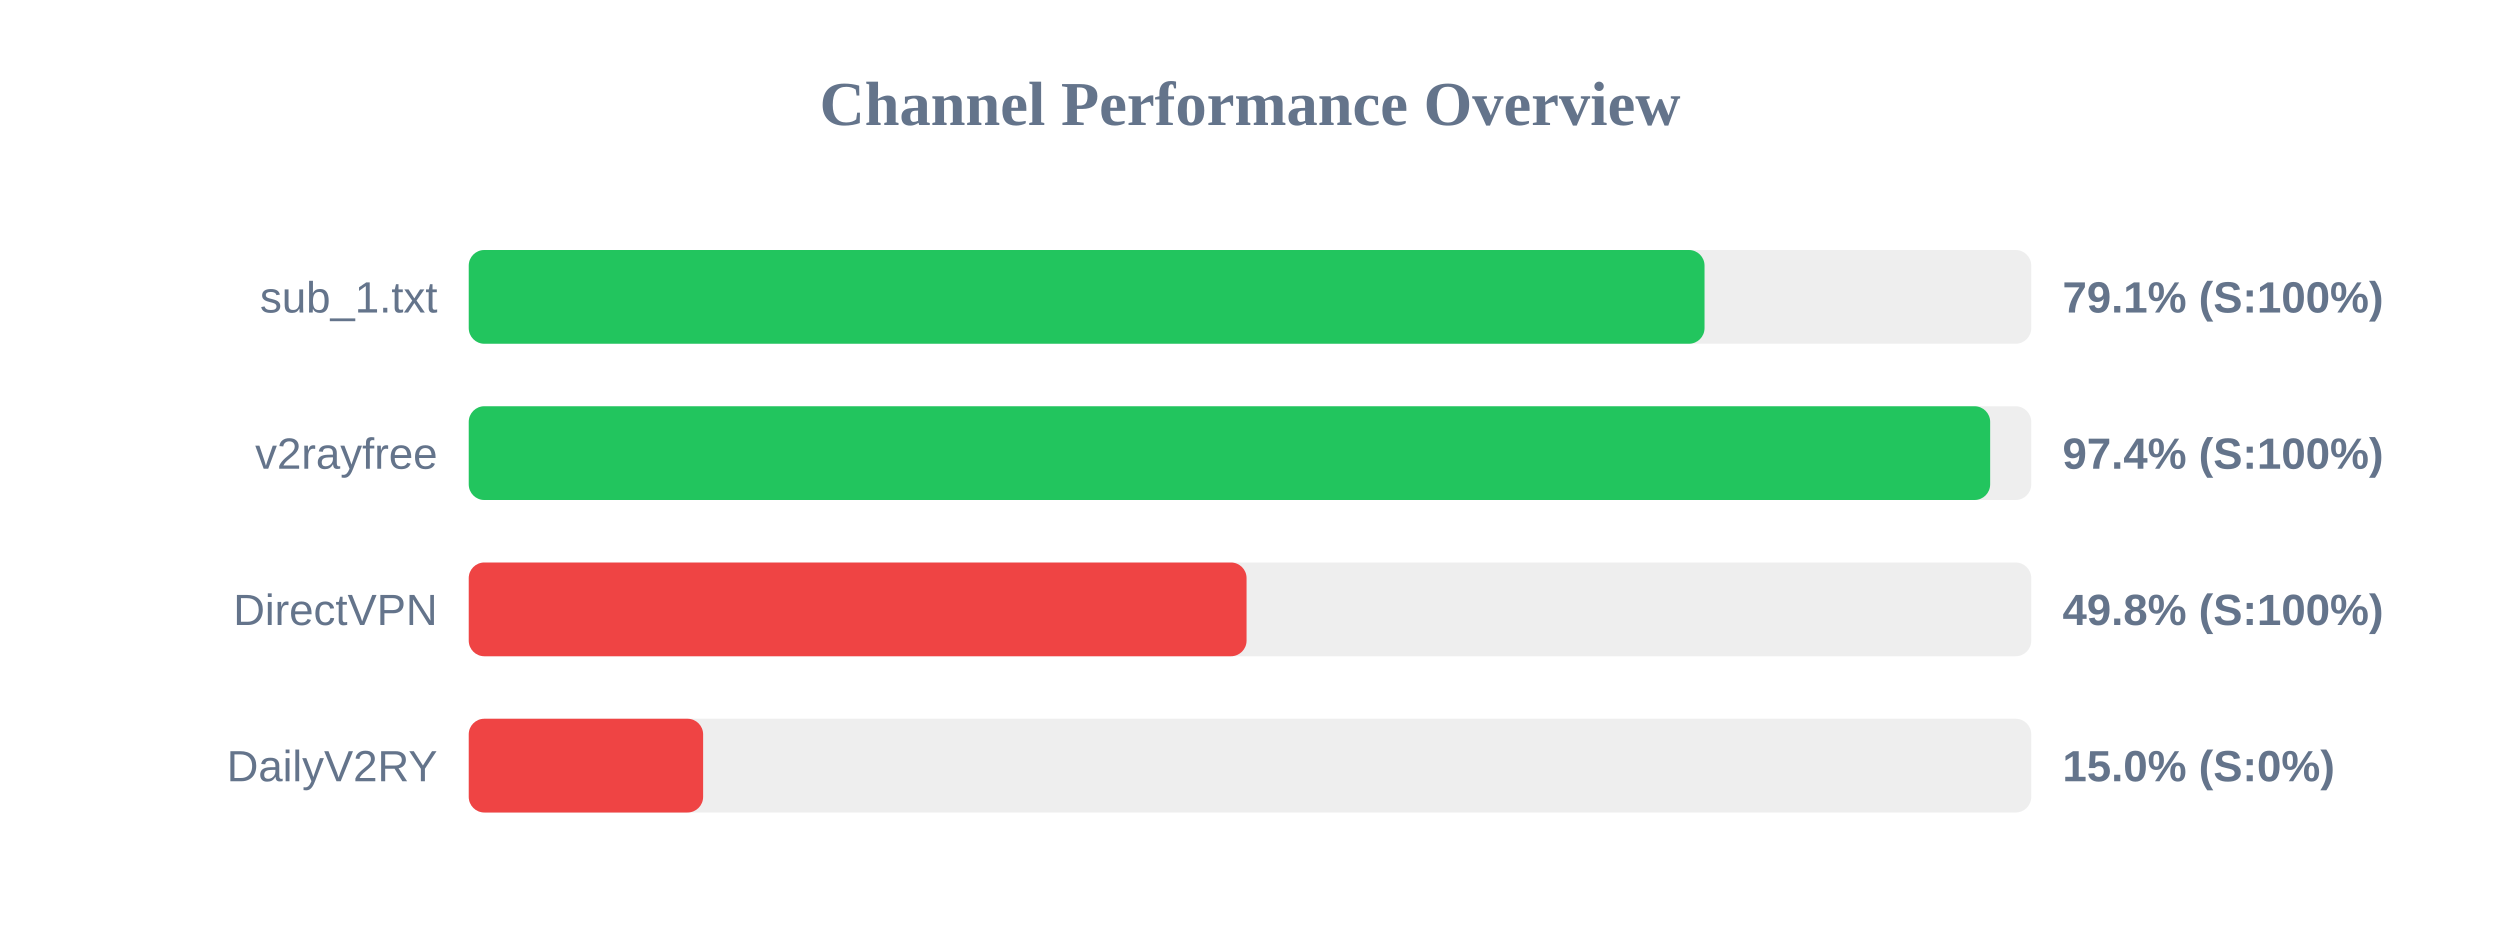
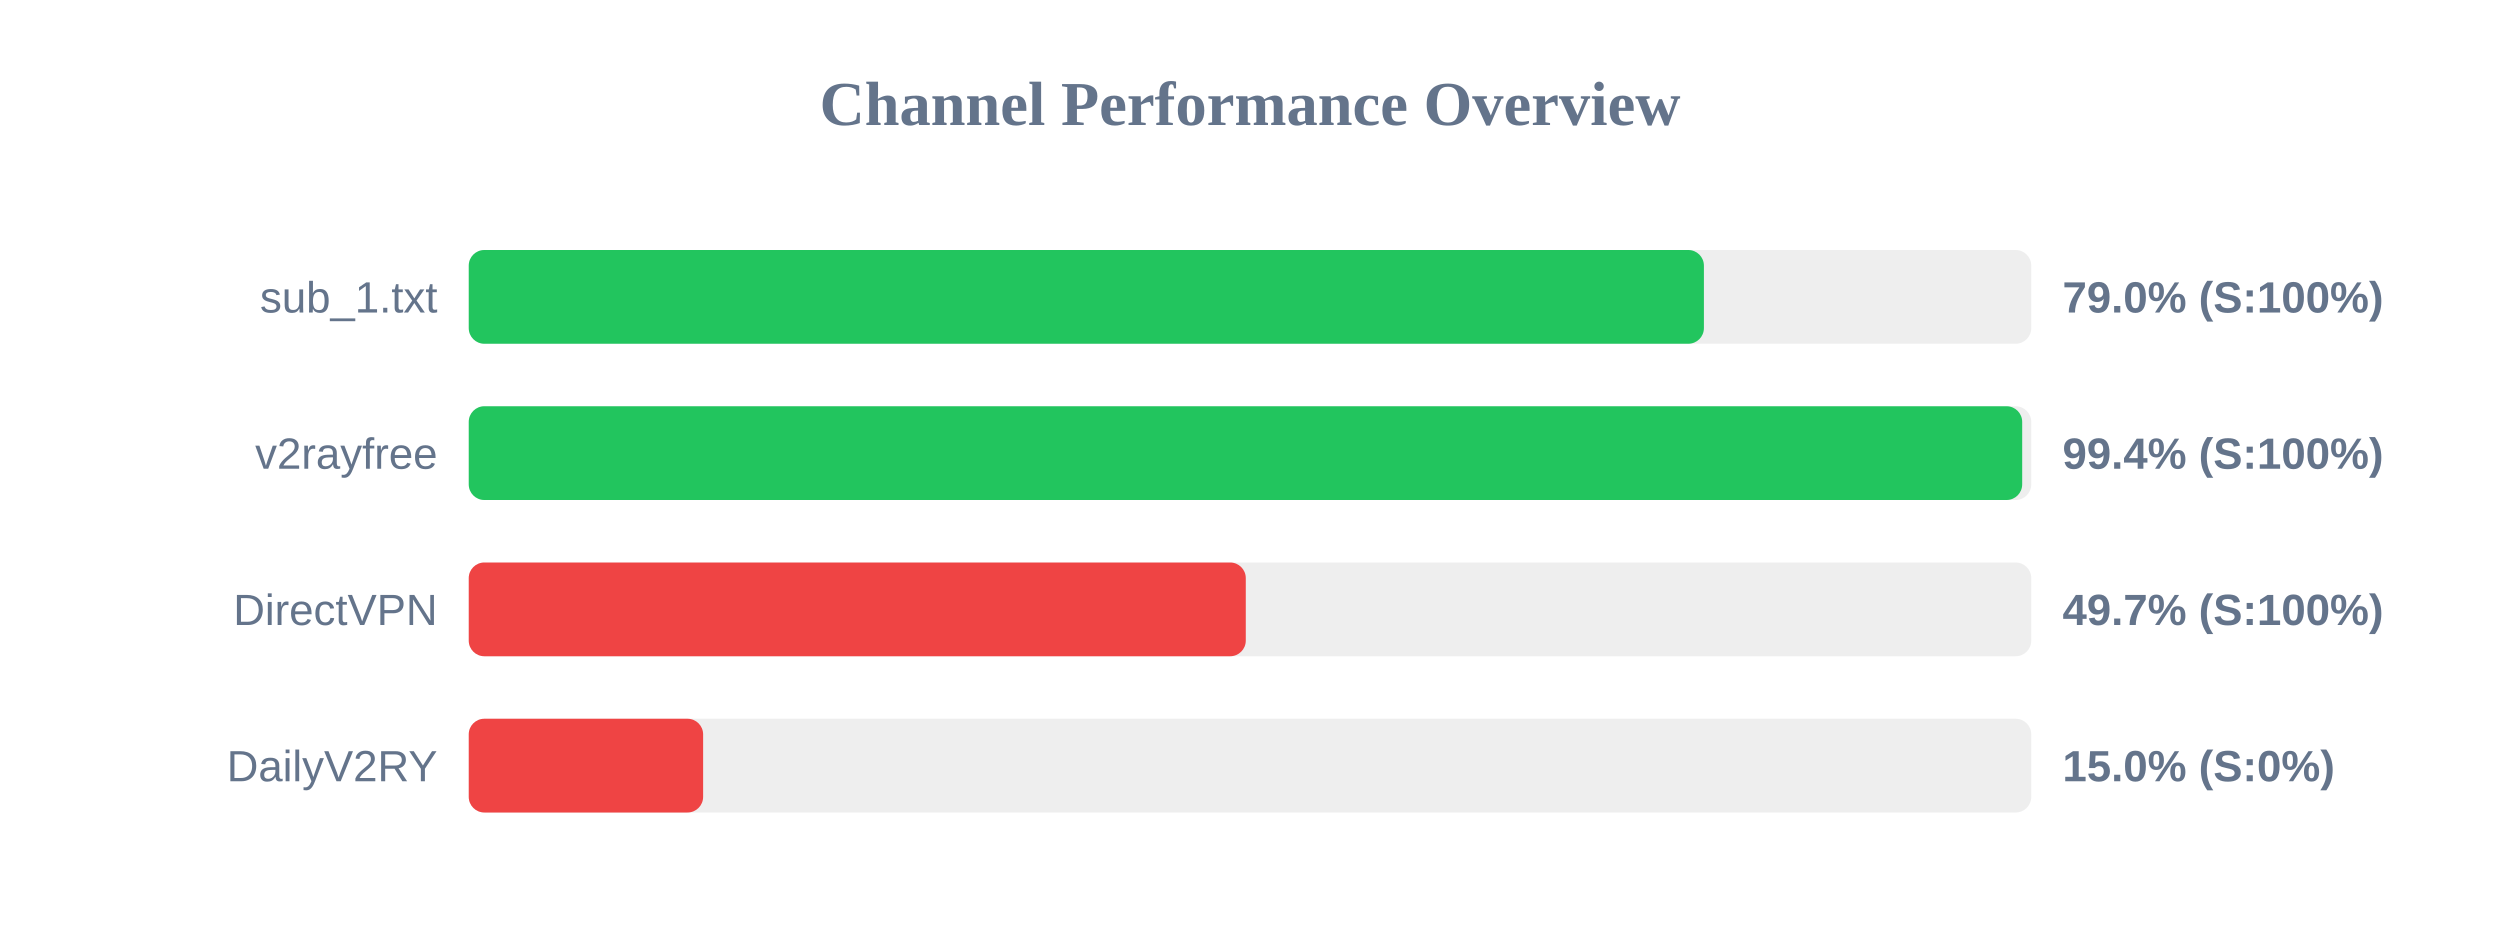
<svg xmlns="http://www.w3.org/2000/svg" width="800" height="300" version="1.1">
  <style>
        .row { font: 14px Arial; fill: #64748b; }
        .score { font: bold 14px Arial; fill: #64748b; }
    </style>
  <text x="400" y="40" text-anchor="middle" font-size="20px" font-weight="bold" fill="#64748b">Channel Performance Overview</text>
  <rect x="150" y="80" width="500" height="30" fill="#eee" rx="5" />
-   <rect x="150" y="80" width="395.45" height="30" fill="#22c55e" rx="5" />
+   <rect x="150" y="80" width="395.25" height="30" fill="#22c55e" rx="5" />
  <text x="140" y="100" text-anchor="end" class="row">sub_1.txt</text>
-   <text x="660" y="100" text-anchor="start" class="score">79.1% (S:100%)</text>
+   <text x="660" y="100" text-anchor="start" class="score">79.0% (S:100%)</text>
  <rect x="150" y="130" width="500" height="30" fill="#eee" rx="5" />
-   <rect x="150" y="130" width="486.85" height="30" fill="#22c55e" rx="5" />
+   <rect x="150" y="130" width="497.1" height="30" fill="#22c55e" rx="5" />
  <text x="140" y="150" text-anchor="end" class="row">v2rayfree</text>
-   <text x="660" y="150" text-anchor="start" class="score">97.4% (S:100%)</text>
+   <text x="660" y="150" text-anchor="start" class="score">99.4% (S:100%)</text>
  <rect x="150" y="180" width="500" height="30" fill="#eee" rx="5" />
-   <rect x="150" y="180" width="248.9" height="30" fill="#ef4444" rx="5" />
+   <rect x="150" y="180" width="248.65" height="30" fill="#ef4444" rx="5" />
  <text x="140" y="200" text-anchor="end" class="row">DirectVPN</text>
-   <text x="660" y="200" text-anchor="start" class="score">49.8% (S:100%)</text>
+   <text x="660" y="200" text-anchor="start" class="score">49.7% (S:100%)</text>
  <rect x="150" y="230" width="500" height="30" fill="#eee" rx="5" />
  <rect x="150" y="230" width="75.0" height="30" fill="#ef4444" rx="5" />
  <text x="140" y="250" text-anchor="end" class="row">DailyV2RY</text>
  <text x="660" y="250" text-anchor="start" class="score">15.0% (S:0%)</text>
</svg>
